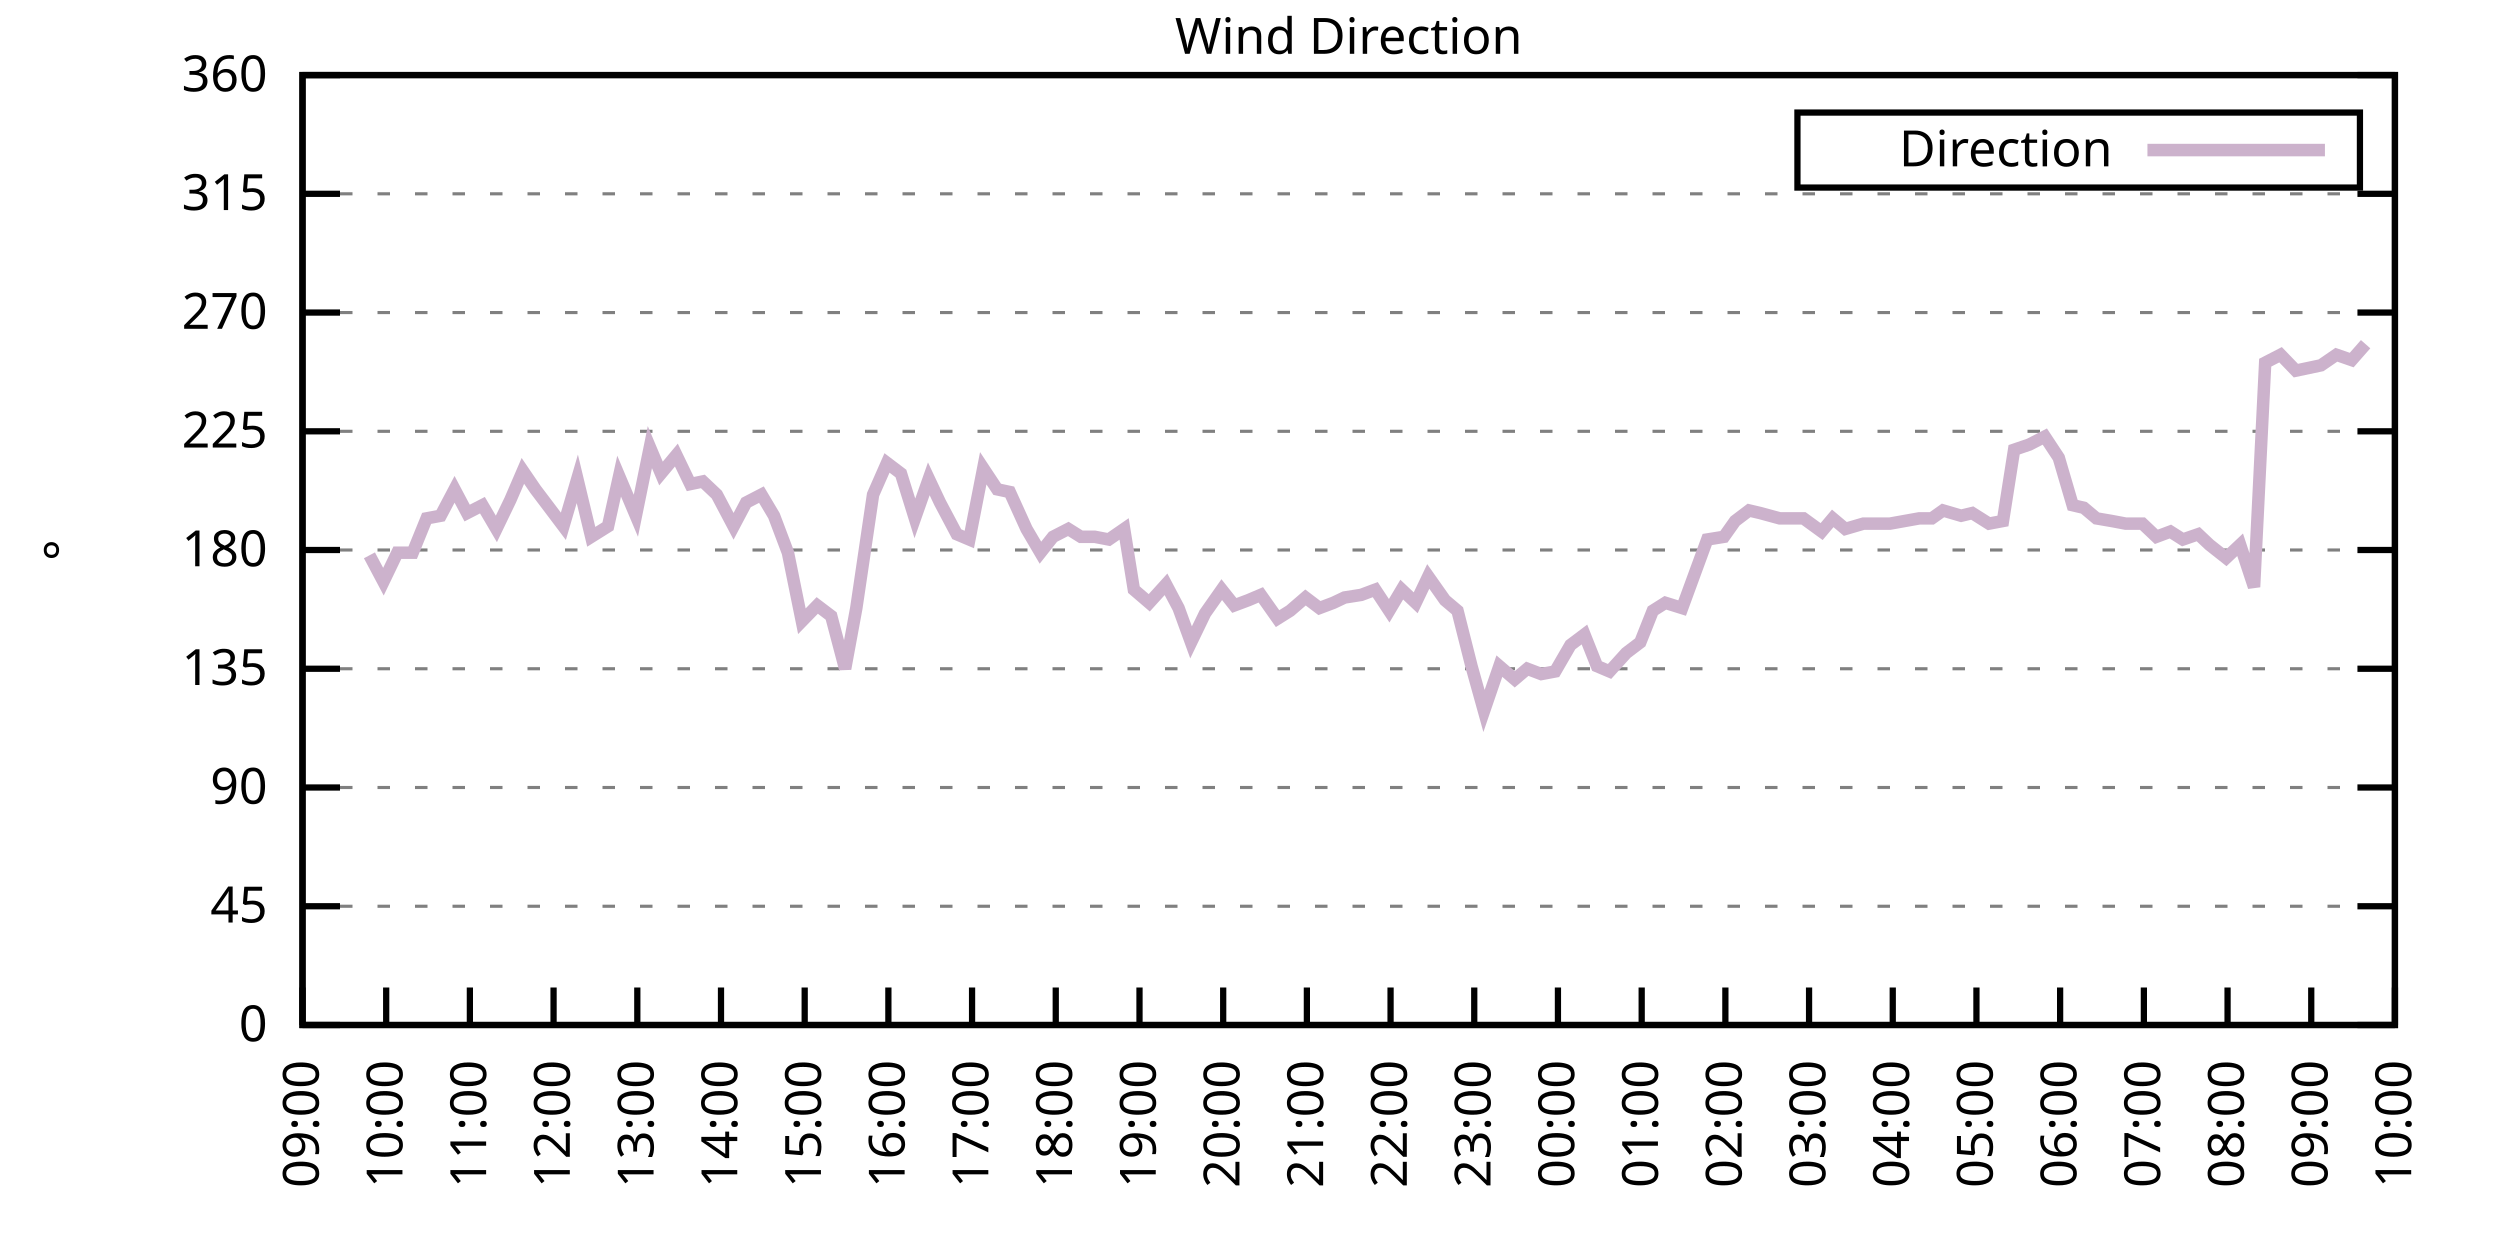
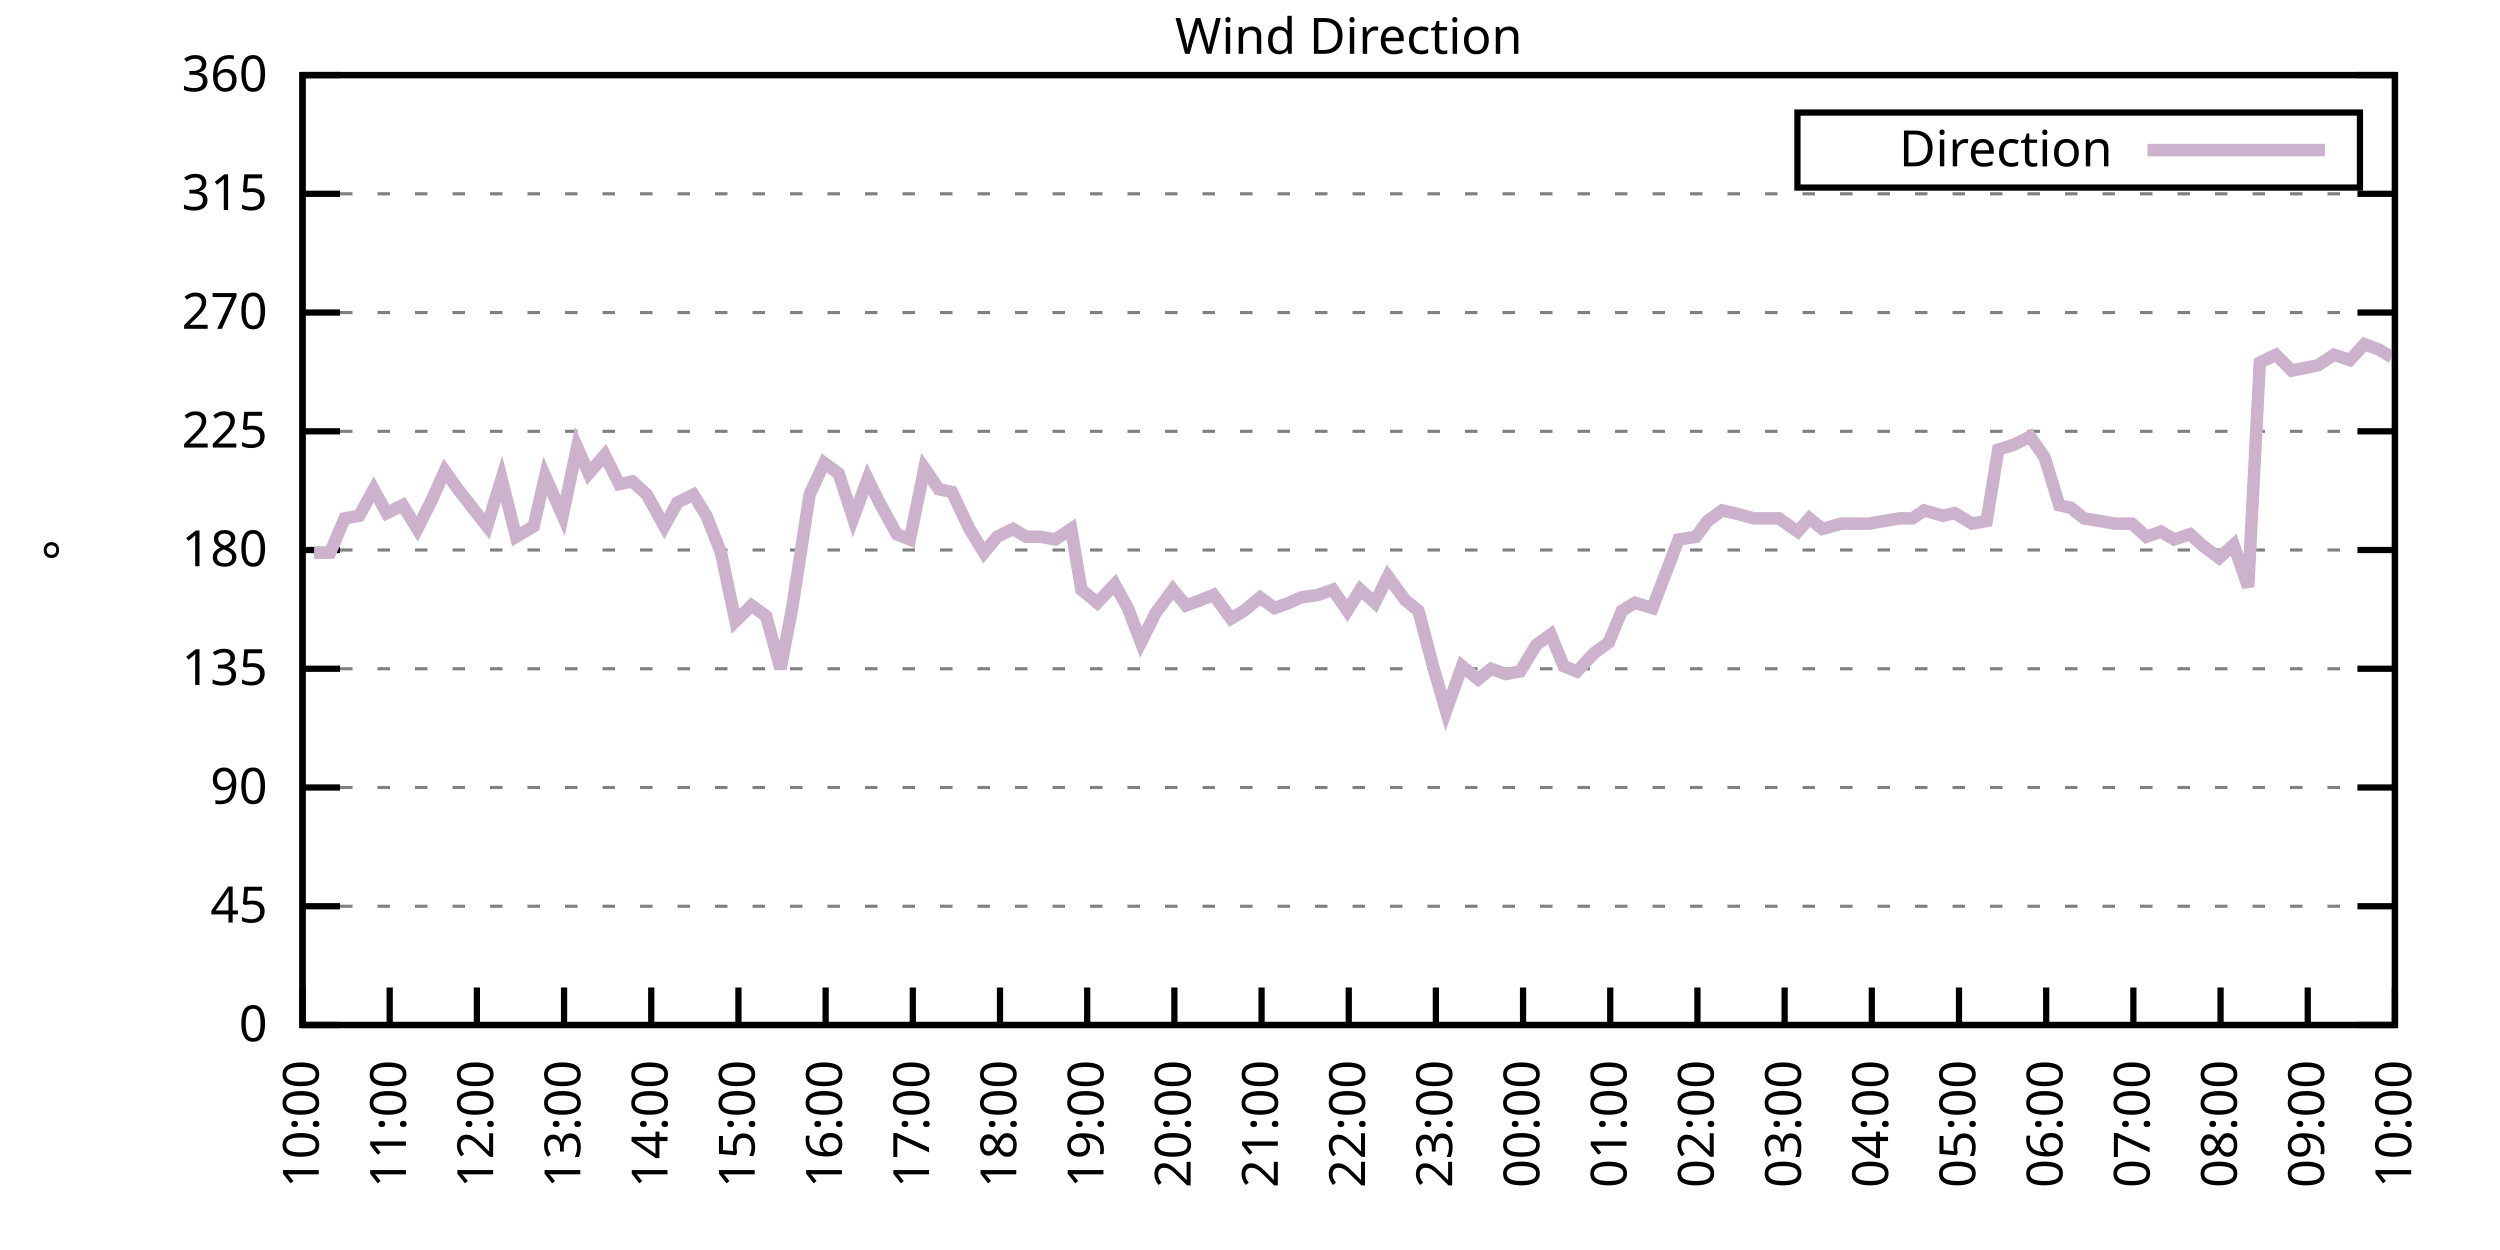
<svg xmlns="http://www.w3.org/2000/svg" xmlns:xlink="http://www.w3.org/1999/xlink" width="400" height="200" viewBox="0 0 400 200">
  <g id="gnuplot_canvas">
    <rect x="0" y="0" width="400" height="200" fill="none" />
    <defs>
      <circle id="gpDot" r="0.5" stroke-width="0.5" stroke="currentColor" />
      <path id="gpPt0" stroke-width="0.333" stroke="currentColor" d="M-1,0 h2 M0,-1 v2" />
      <path id="gpPt1" stroke-width="0.333" stroke="currentColor" d="M-1,-1 L1,1 M1,-1 L-1,1" />
      <path id="gpPt2" stroke-width="0.333" stroke="currentColor" d="M-1,0 L1,0 M0,-1 L0,1 M-1,-1 L1,1 M-1,1 L1,-1" />
      <rect id="gpPt3" stroke-width="0.333" stroke="currentColor" x="-1" y="-1" width="2" height="2" />
      <rect id="gpPt4" stroke-width="0.333" stroke="currentColor" fill="currentColor" x="-1" y="-1" width="2" height="2" />
      <circle id="gpPt5" stroke-width="0.333" stroke="currentColor" cx="0" cy="0" r="1" />
      <use xlink:href="#gpPt5" id="gpPt6" fill="currentColor" stroke="none" />
      <path id="gpPt7" stroke-width="0.333" stroke="currentColor" d="M0,-1.33 L-1.33,0.67 L1.33,0.67 z" />
      <use xlink:href="#gpPt7" id="gpPt8" fill="currentColor" stroke="none" />
      <use xlink:href="#gpPt7" id="gpPt9" stroke="currentColor" transform="rotate(180)" />
      <use xlink:href="#gpPt9" id="gpPt10" fill="currentColor" stroke="none" />
      <use xlink:href="#gpPt3" id="gpPt11" stroke="currentColor" transform="rotate(45)" />
      <use xlink:href="#gpPt11" id="gpPt12" fill="currentColor" stroke="none" />
      <path id="gpPt13" stroke-width="0.333" stroke="currentColor" d="M0,1.330 L1.265,0.411 L0.782,-1.067 L-0.782,-1.076 L-1.265,0.411 z" />
      <use xlink:href="#gpPt13" id="gpPt14" fill="currentColor" stroke="none" />
      <filter id="textbox" filterUnits="objectBoundingBox" x="0" y="0" height="1" width="1">
        <feFlood flood-color="white" flood-opacity="1" result="bgnd" />
        <feComposite in="SourceGraphic" in2="bgnd" operator="atop" />
      </filter>
      <filter id="greybox" filterUnits="objectBoundingBox" x="0" y="0" height="1" width="1">
        <feFlood flood-color="lightgrey" flood-opacity="1" result="grey" />
        <feComposite in="SourceGraphic" in2="grey" operator="atop" />
      </filter>
    </defs>
    <g fill="none" color="white" stroke="currentColor" stroke-width="1.00" stroke-linecap="butt" stroke-linejoin="miter">
</g>
    <g fill="none" color="black" stroke="currentColor" stroke-width="1.00" stroke-linecap="butt" stroke-linejoin="miter">
      <g stroke="none" shape-rendering="crispEdges">
        <polygon fill="rgb(255, 255, 255)" points="48.40,164.00 383.18,164.00 383.18,12.02 48.40,12.02 " />
      </g>
    </g>
    <g fill="none" color="black" stroke="currentColor" stroke-width="1.00" stroke-linecap="butt" stroke-linejoin="miter">
</g>
    <g fill="none" color="black" stroke="black" stroke-width="0.50" stroke-linecap="butt" stroke-linejoin="miter">
</g>
    <g fill="none" color="gray" stroke="currentColor" stroke-width="0.50" stroke-linecap="butt" stroke-linejoin="miter">
      <path stroke="gray" stroke-dasharray="2,4" class="gridline" d="M48.40,164.00 L383.19,164.00  " />
    </g>
    <g fill="none" color="gray" stroke="gray" stroke-width="1.00" stroke-linecap="butt" stroke-linejoin="miter">
</g>
    <g fill="none" color="black" stroke="currentColor" stroke-width="1.00" stroke-linecap="butt" stroke-linejoin="miter">
      <path stroke="black" d="M48.40,164.00 L54.40,164.00 M383.19,164.00 L377.19,164.00  " />
      <g transform="translate(42.80,166.60)" stroke="none" fill="black" font-family="Sans" font-size="8.00" text-anchor="end">
        <text>
          <tspan font-family="Sans"> 0</tspan>
        </text>
      </g>
    </g>
    <g fill="none" color="black" stroke="currentColor" stroke-width="1.00" stroke-linecap="butt" stroke-linejoin="miter">
</g>
    <g fill="none" color="black" stroke="black" stroke-width="0.50" stroke-linecap="butt" stroke-linejoin="miter">
</g>
    <g fill="none" color="gray" stroke="currentColor" stroke-width="0.50" stroke-linecap="butt" stroke-linejoin="miter">
      <path stroke="gray" stroke-dasharray="2,4" class="gridline" d="M48.40,145.00 L383.19,145.00  " />
    </g>
    <g fill="none" color="gray" stroke="gray" stroke-width="1.00" stroke-linecap="butt" stroke-linejoin="miter">
</g>
    <g fill="none" color="black" stroke="currentColor" stroke-width="1.00" stroke-linecap="butt" stroke-linejoin="miter">
      <path stroke="black" d="M48.40,145.00 L54.40,145.00 M383.19,145.00 L377.19,145.00  " />
      <g transform="translate(42.80,147.60)" stroke="none" fill="black" font-family="Sans" font-size="8.00" text-anchor="end">
        <text>
          <tspan font-family="Sans"> 45</tspan>
        </text>
      </g>
    </g>
    <g fill="none" color="black" stroke="currentColor" stroke-width="1.00" stroke-linecap="butt" stroke-linejoin="miter">
</g>
    <g fill="none" color="black" stroke="black" stroke-width="0.50" stroke-linecap="butt" stroke-linejoin="miter">
</g>
    <g fill="none" color="gray" stroke="currentColor" stroke-width="0.50" stroke-linecap="butt" stroke-linejoin="miter">
      <path stroke="gray" stroke-dasharray="2,4" class="gridline" d="M48.40,126.00 L383.19,126.00  " />
    </g>
    <g fill="none" color="gray" stroke="gray" stroke-width="1.00" stroke-linecap="butt" stroke-linejoin="miter">
</g>
    <g fill="none" color="black" stroke="currentColor" stroke-width="1.00" stroke-linecap="butt" stroke-linejoin="miter">
      <path stroke="black" d="M48.40,126.00 L54.40,126.00 M383.19,126.00 L377.19,126.00  " />
      <g transform="translate(42.80,128.60)" stroke="none" fill="black" font-family="Sans" font-size="8.00" text-anchor="end">
        <text>
          <tspan font-family="Sans"> 90</tspan>
        </text>
      </g>
    </g>
    <g fill="none" color="black" stroke="currentColor" stroke-width="1.00" stroke-linecap="butt" stroke-linejoin="miter">
</g>
    <g fill="none" color="black" stroke="black" stroke-width="0.50" stroke-linecap="butt" stroke-linejoin="miter">
</g>
    <g fill="none" color="gray" stroke="currentColor" stroke-width="0.50" stroke-linecap="butt" stroke-linejoin="miter">
      <path stroke="gray" stroke-dasharray="2,4" class="gridline" d="M48.40,107.00 L383.19,107.00  " />
    </g>
    <g fill="none" color="gray" stroke="gray" stroke-width="1.00" stroke-linecap="butt" stroke-linejoin="miter">
</g>
    <g fill="none" color="black" stroke="currentColor" stroke-width="1.00" stroke-linecap="butt" stroke-linejoin="miter">
      <path stroke="black" d="M48.40,107.00 L54.40,107.00 M383.19,107.00 L377.19,107.00  " />
      <g transform="translate(42.80,109.60)" stroke="none" fill="black" font-family="Sans" font-size="8.00" text-anchor="end">
        <text>
          <tspan font-family="Sans"> 135</tspan>
        </text>
      </g>
    </g>
    <g fill="none" color="black" stroke="currentColor" stroke-width="1.00" stroke-linecap="butt" stroke-linejoin="miter">
</g>
    <g fill="none" color="black" stroke="black" stroke-width="0.50" stroke-linecap="butt" stroke-linejoin="miter">
</g>
    <g fill="none" color="gray" stroke="currentColor" stroke-width="0.50" stroke-linecap="butt" stroke-linejoin="miter">
      <path stroke="gray" stroke-dasharray="2,4" class="gridline" d="M48.40,88.00 L383.19,88.00  " />
    </g>
    <g fill="none" color="gray" stroke="gray" stroke-width="1.00" stroke-linecap="butt" stroke-linejoin="miter">
</g>
    <g fill="none" color="black" stroke="currentColor" stroke-width="1.00" stroke-linecap="butt" stroke-linejoin="miter">
      <path stroke="black" d="M48.40,88.00 L54.40,88.00 M383.19,88.00 L377.19,88.00  " />
      <g transform="translate(42.80,90.60)" stroke="none" fill="black" font-family="Sans" font-size="8.00" text-anchor="end">
        <text>
          <tspan font-family="Sans"> 180</tspan>
        </text>
      </g>
    </g>
    <g fill="none" color="black" stroke="currentColor" stroke-width="1.00" stroke-linecap="butt" stroke-linejoin="miter">
</g>
    <g fill="none" color="black" stroke="black" stroke-width="0.50" stroke-linecap="butt" stroke-linejoin="miter">
</g>
    <g fill="none" color="gray" stroke="currentColor" stroke-width="0.50" stroke-linecap="butt" stroke-linejoin="miter">
      <path stroke="gray" stroke-dasharray="2,4" class="gridline" d="M48.40,69.01 L383.19,69.01  " />
    </g>
    <g fill="none" color="gray" stroke="gray" stroke-width="1.00" stroke-linecap="butt" stroke-linejoin="miter">
</g>
    <g fill="none" color="black" stroke="currentColor" stroke-width="1.00" stroke-linecap="butt" stroke-linejoin="miter">
      <path stroke="black" d="M48.40,69.01 L54.40,69.01 M383.19,69.01 L377.19,69.01  " />
      <g transform="translate(42.80,71.61)" stroke="none" fill="black" font-family="Sans" font-size="8.00" text-anchor="end">
        <text>
          <tspan font-family="Sans"> 225</tspan>
        </text>
      </g>
    </g>
    <g fill="none" color="black" stroke="currentColor" stroke-width="1.00" stroke-linecap="butt" stroke-linejoin="miter">
</g>
    <g fill="none" color="black" stroke="black" stroke-width="0.50" stroke-linecap="butt" stroke-linejoin="miter">
</g>
    <g fill="none" color="gray" stroke="currentColor" stroke-width="0.50" stroke-linecap="butt" stroke-linejoin="miter">
      <path stroke="gray" stroke-dasharray="2,4" class="gridline" d="M48.40,50.01 L383.19,50.01  " />
    </g>
    <g fill="none" color="gray" stroke="gray" stroke-width="1.00" stroke-linecap="butt" stroke-linejoin="miter">
</g>
    <g fill="none" color="black" stroke="currentColor" stroke-width="1.00" stroke-linecap="butt" stroke-linejoin="miter">
      <path stroke="black" d="M48.40,50.01 L54.40,50.01 M383.19,50.01 L377.19,50.01  " />
      <g transform="translate(42.80,52.61)" stroke="none" fill="black" font-family="Sans" font-size="8.00" text-anchor="end">
        <text>
          <tspan font-family="Sans"> 270</tspan>
        </text>
      </g>
    </g>
    <g fill="none" color="black" stroke="currentColor" stroke-width="1.00" stroke-linecap="butt" stroke-linejoin="miter">
</g>
    <g fill="none" color="black" stroke="black" stroke-width="0.50" stroke-linecap="butt" stroke-linejoin="miter">
</g>
    <g fill="none" color="gray" stroke="currentColor" stroke-width="0.50" stroke-linecap="butt" stroke-linejoin="miter">
      <path stroke="gray" stroke-dasharray="2,4" class="gridline" d="M48.40,31.01 L383.19,31.01  " />
    </g>
    <g fill="none" color="gray" stroke="gray" stroke-width="1.00" stroke-linecap="butt" stroke-linejoin="miter">
</g>
    <g fill="none" color="black" stroke="currentColor" stroke-width="1.00" stroke-linecap="butt" stroke-linejoin="miter">
      <path stroke="black" d="M48.40,31.01 L54.40,31.01 M383.19,31.01 L377.19,31.01  " />
      <g transform="translate(42.80,33.61)" stroke="none" fill="black" font-family="Sans" font-size="8.00" text-anchor="end">
        <text>
          <tspan font-family="Sans"> 315</tspan>
        </text>
      </g>
    </g>
    <g fill="none" color="black" stroke="currentColor" stroke-width="1.00" stroke-linecap="butt" stroke-linejoin="miter">
</g>
    <g fill="none" color="black" stroke="black" stroke-width="0.50" stroke-linecap="butt" stroke-linejoin="miter">
</g>
    <g fill="none" color="gray" stroke="currentColor" stroke-width="0.50" stroke-linecap="butt" stroke-linejoin="miter">
      <path stroke="gray" stroke-dasharray="2,4" class="gridline" d="M48.40,12.01 L383.19,12.01  " />
    </g>
    <g fill="none" color="gray" stroke="gray" stroke-width="1.00" stroke-linecap="butt" stroke-linejoin="miter">
</g>
    <g fill="none" color="black" stroke="currentColor" stroke-width="1.00" stroke-linecap="butt" stroke-linejoin="miter">
      <path stroke="black" d="M48.40,12.01 L54.40,12.01 M383.19,12.01 L377.19,12.01  " />
      <g transform="translate(42.80,14.61)" stroke="none" fill="black" font-family="Sans" font-size="8.00" text-anchor="end">
        <text>
          <tspan font-family="Sans"> 360</tspan>
        </text>
      </g>
    </g>
    <g fill="none" color="black" stroke="currentColor" stroke-width="1.00" stroke-linecap="butt" stroke-linejoin="miter">
      <path stroke="black" d="M48.40,164.00 L48.40,158.00  " />
      <g transform="translate(51.00,169.60) rotate(270.00)" stroke="none" fill="black" font-family="Sans" font-size="8.00" text-anchor="end">
        <text>
-           <tspan font-family="Sans">09:00</tspan>
-         </text>
-       </g>
-     </g>
-     <g fill="none" color="black" stroke="currentColor" stroke-width="1.00" stroke-linecap="butt" stroke-linejoin="miter">
-       <path stroke="black" d="M61.79,164.00 L61.79,158.00  " />
-       <g transform="translate(64.39,169.60) rotate(270.00)" stroke="none" fill="black" font-family="Sans" font-size="8.00" text-anchor="end">
-         <text>
          <tspan font-family="Sans">10:00</tspan>
        </text>
      </g>
    </g>
    <g fill="none" color="black" stroke="currentColor" stroke-width="1.00" stroke-linecap="butt" stroke-linejoin="miter">
-       <path stroke="black" d="M75.18,164.00 L75.18,158.00  " />
-       <g transform="translate(77.78,169.60) rotate(270.00)" stroke="none" fill="black" font-family="Sans" font-size="8.00" text-anchor="end">
+       <path stroke="black" d="M62.35,164.00 L62.35,158.00  " />
+       <g transform="translate(64.95,169.60) rotate(270.00)" stroke="none" fill="black" font-family="Sans" font-size="8.00" text-anchor="end">
        <text>
          <tspan font-family="Sans">11:00</tspan>
        </text>
      </g>
    </g>
    <g fill="none" color="black" stroke="currentColor" stroke-width="1.00" stroke-linecap="butt" stroke-linejoin="miter">
-       <path stroke="black" d="M88.57,164.00 L88.57,158.00  " />
-       <g transform="translate(91.17,169.60) rotate(270.00)" stroke="none" fill="black" font-family="Sans" font-size="8.00" text-anchor="end">
+       <path stroke="black" d="M76.30,164.00 L76.30,158.00  " />
+       <g transform="translate(78.90,169.60) rotate(270.00)" stroke="none" fill="black" font-family="Sans" font-size="8.00" text-anchor="end">
        <text>
          <tspan font-family="Sans">12:00</tspan>
        </text>
      </g>
    </g>
    <g fill="none" color="black" stroke="currentColor" stroke-width="1.00" stroke-linecap="butt" stroke-linejoin="miter">
-       <path stroke="black" d="M101.97,164.00 L101.97,158.00  " />
-       <g transform="translate(104.57,169.60) rotate(270.00)" stroke="none" fill="black" font-family="Sans" font-size="8.00" text-anchor="end">
+       <path stroke="black" d="M90.25,164.00 L90.25,158.00  " />
+       <g transform="translate(92.85,169.60) rotate(270.00)" stroke="none" fill="black" font-family="Sans" font-size="8.00" text-anchor="end">
        <text>
          <tspan font-family="Sans">13:00</tspan>
        </text>
      </g>
    </g>
    <g fill="none" color="black" stroke="currentColor" stroke-width="1.00" stroke-linecap="butt" stroke-linejoin="miter">
-       <path stroke="black" d="M115.36,164.00 L115.36,158.00  " />
-       <g transform="translate(117.96,169.60) rotate(270.00)" stroke="none" fill="black" font-family="Sans" font-size="8.00" text-anchor="end">
+       <path stroke="black" d="M104.20,164.00 L104.20,158.00  " />
+       <g transform="translate(106.80,169.60) rotate(270.00)" stroke="none" fill="black" font-family="Sans" font-size="8.00" text-anchor="end">
        <text>
          <tspan font-family="Sans">14:00</tspan>
        </text>
      </g>
    </g>
    <g fill="none" color="black" stroke="currentColor" stroke-width="1.00" stroke-linecap="butt" stroke-linejoin="miter">
-       <path stroke="black" d="M128.75,164.00 L128.75,158.00  " />
-       <g transform="translate(131.35,169.60) rotate(270.00)" stroke="none" fill="black" font-family="Sans" font-size="8.00" text-anchor="end">
+       <path stroke="black" d="M118.15,164.00 L118.15,158.00  " />
+       <g transform="translate(120.75,169.60) rotate(270.00)" stroke="none" fill="black" font-family="Sans" font-size="8.00" text-anchor="end">
        <text>
          <tspan font-family="Sans">15:00</tspan>
        </text>
      </g>
    </g>
    <g fill="none" color="black" stroke="currentColor" stroke-width="1.00" stroke-linecap="butt" stroke-linejoin="miter">
-       <path stroke="black" d="M142.14,164.00 L142.14,158.00  " />
-       <g transform="translate(144.74,169.60) rotate(270.00)" stroke="none" fill="black" font-family="Sans" font-size="8.00" text-anchor="end">
+       <path stroke="black" d="M132.10,164.00 L132.10,158.00  " />
+       <g transform="translate(134.70,169.60) rotate(270.00)" stroke="none" fill="black" font-family="Sans" font-size="8.00" text-anchor="end">
        <text>
          <tspan font-family="Sans">16:00</tspan>
        </text>
      </g>
    </g>
    <g fill="none" color="black" stroke="currentColor" stroke-width="1.00" stroke-linecap="butt" stroke-linejoin="miter">
-       <path stroke="black" d="M155.53,164.00 L155.53,158.00  " />
-       <g transform="translate(158.13,169.60) rotate(270.00)" stroke="none" fill="black" font-family="Sans" font-size="8.00" text-anchor="end">
+       <path stroke="black" d="M146.05,164.00 L146.05,158.00  " />
+       <g transform="translate(148.65,169.60) rotate(270.00)" stroke="none" fill="black" font-family="Sans" font-size="8.00" text-anchor="end">
        <text>
          <tspan font-family="Sans">17:00</tspan>
        </text>
      </g>
    </g>
    <g fill="none" color="black" stroke="currentColor" stroke-width="1.00" stroke-linecap="butt" stroke-linejoin="miter">
-       <path stroke="black" d="M168.92,164.00 L168.92,158.00  " />
-       <g transform="translate(171.52,169.60) rotate(270.00)" stroke="none" fill="black" font-family="Sans" font-size="8.00" text-anchor="end">
+       <path stroke="black" d="M160.00,164.00 L160.00,158.00  " />
+       <g transform="translate(162.60,169.60) rotate(270.00)" stroke="none" fill="black" font-family="Sans" font-size="8.00" text-anchor="end">
        <text>
          <tspan font-family="Sans">18:00</tspan>
        </text>
      </g>
    </g>
    <g fill="none" color="black" stroke="currentColor" stroke-width="1.00" stroke-linecap="butt" stroke-linejoin="miter">
-       <path stroke="black" d="M182.32,164.00 L182.32,158.00  " />
-       <g transform="translate(184.92,169.60) rotate(270.00)" stroke="none" fill="black" font-family="Sans" font-size="8.00" text-anchor="end">
+       <path stroke="black" d="M173.95,164.00 L173.95,158.00  " />
+       <g transform="translate(176.55,169.60) rotate(270.00)" stroke="none" fill="black" font-family="Sans" font-size="8.00" text-anchor="end">
        <text>
          <tspan font-family="Sans">19:00</tspan>
        </text>
      </g>
    </g>
    <g fill="none" color="black" stroke="currentColor" stroke-width="1.00" stroke-linecap="butt" stroke-linejoin="miter">
-       <path stroke="black" d="M195.71,164.00 L195.71,158.00  " />
-       <g transform="translate(198.31,169.60) rotate(270.00)" stroke="none" fill="black" font-family="Sans" font-size="8.00" text-anchor="end">
+       <path stroke="black" d="M187.90,164.00 L187.90,158.00  " />
+       <g transform="translate(190.50,169.60) rotate(270.00)" stroke="none" fill="black" font-family="Sans" font-size="8.00" text-anchor="end">
        <text>
          <tspan font-family="Sans">20:00</tspan>
        </text>
      </g>
    </g>
    <g fill="none" color="black" stroke="currentColor" stroke-width="1.00" stroke-linecap="butt" stroke-linejoin="miter">
-       <path stroke="black" d="M209.10,164.00 L209.10,158.00  " />
-       <g transform="translate(211.70,169.60) rotate(270.00)" stroke="none" fill="black" font-family="Sans" font-size="8.00" text-anchor="end">
+       <path stroke="black" d="M201.85,164.00 L201.85,158.00  " />
+       <g transform="translate(204.45,169.60) rotate(270.00)" stroke="none" fill="black" font-family="Sans" font-size="8.00" text-anchor="end">
        <text>
          <tspan font-family="Sans">21:00</tspan>
        </text>
      </g>
    </g>
    <g fill="none" color="black" stroke="currentColor" stroke-width="1.00" stroke-linecap="butt" stroke-linejoin="miter">
-       <path stroke="black" d="M222.49,164.00 L222.49,158.00  " />
-       <g transform="translate(225.09,169.60) rotate(270.00)" stroke="none" fill="black" font-family="Sans" font-size="8.00" text-anchor="end">
+       <path stroke="black" d="M215.80,164.00 L215.80,158.00  " />
+       <g transform="translate(218.40,169.60) rotate(270.00)" stroke="none" fill="black" font-family="Sans" font-size="8.00" text-anchor="end">
        <text>
          <tspan font-family="Sans">22:00</tspan>
        </text>
      </g>
    </g>
    <g fill="none" color="black" stroke="currentColor" stroke-width="1.00" stroke-linecap="butt" stroke-linejoin="miter">
-       <path stroke="black" d="M235.88,164.00 L235.88,158.00  " />
-       <g transform="translate(238.48,169.60) rotate(270.00)" stroke="none" fill="black" font-family="Sans" font-size="8.00" text-anchor="end">
+       <path stroke="black" d="M229.74,164.00 L229.74,158.00  " />
+       <g transform="translate(232.34,169.60) rotate(270.00)" stroke="none" fill="black" font-family="Sans" font-size="8.00" text-anchor="end">
        <text>
          <tspan font-family="Sans">23:00</tspan>
        </text>
      </g>
    </g>
    <g fill="none" color="black" stroke="currentColor" stroke-width="1.00" stroke-linecap="butt" stroke-linejoin="miter">
-       <path stroke="black" d="M249.27,164.00 L249.27,158.00  " />
-       <g transform="translate(251.87,169.60) rotate(270.00)" stroke="none" fill="black" font-family="Sans" font-size="8.00" text-anchor="end">
+       <path stroke="black" d="M243.69,164.00 L243.69,158.00  " />
+       <g transform="translate(246.29,169.60) rotate(270.00)" stroke="none" fill="black" font-family="Sans" font-size="8.00" text-anchor="end">
        <text>
          <tspan font-family="Sans">00:00</tspan>
        </text>
      </g>
    </g>
    <g fill="none" color="black" stroke="currentColor" stroke-width="1.00" stroke-linecap="butt" stroke-linejoin="miter">
-       <path stroke="black" d="M262.67,164.00 L262.67,158.00  " />
-       <g transform="translate(265.27,169.60) rotate(270.00)" stroke="none" fill="black" font-family="Sans" font-size="8.00" text-anchor="end">
+       <path stroke="black" d="M257.64,164.00 L257.64,158.00  " />
+       <g transform="translate(260.24,169.60) rotate(270.00)" stroke="none" fill="black" font-family="Sans" font-size="8.00" text-anchor="end">
        <text>
          <tspan font-family="Sans">01:00</tspan>
        </text>
      </g>
    </g>
    <g fill="none" color="black" stroke="currentColor" stroke-width="1.00" stroke-linecap="butt" stroke-linejoin="miter">
-       <path stroke="black" d="M276.06,164.00 L276.06,158.00  " />
-       <g transform="translate(278.66,169.60) rotate(270.00)" stroke="none" fill="black" font-family="Sans" font-size="8.00" text-anchor="end">
+       <path stroke="black" d="M271.59,164.00 L271.59,158.00  " />
+       <g transform="translate(274.19,169.60) rotate(270.00)" stroke="none" fill="black" font-family="Sans" font-size="8.00" text-anchor="end">
        <text>
          <tspan font-family="Sans">02:00</tspan>
        </text>
      </g>
    </g>
    <g fill="none" color="black" stroke="currentColor" stroke-width="1.00" stroke-linecap="butt" stroke-linejoin="miter">
-       <path stroke="black" d="M289.45,164.00 L289.45,158.00  " />
-       <g transform="translate(292.05,169.60) rotate(270.00)" stroke="none" fill="black" font-family="Sans" font-size="8.00" text-anchor="end">
+       <path stroke="black" d="M285.54,164.00 L285.54,158.00  " />
+       <g transform="translate(288.14,169.60) rotate(270.00)" stroke="none" fill="black" font-family="Sans" font-size="8.00" text-anchor="end">
        <text>
          <tspan font-family="Sans">03:00</tspan>
        </text>
      </g>
    </g>
    <g fill="none" color="black" stroke="currentColor" stroke-width="1.00" stroke-linecap="butt" stroke-linejoin="miter">
-       <path stroke="black" d="M302.84,164.00 L302.84,158.00  " />
-       <g transform="translate(305.44,169.60) rotate(270.00)" stroke="none" fill="black" font-family="Sans" font-size="8.00" text-anchor="end">
+       <path stroke="black" d="M299.49,164.00 L299.49,158.00  " />
+       <g transform="translate(302.09,169.60) rotate(270.00)" stroke="none" fill="black" font-family="Sans" font-size="8.00" text-anchor="end">
        <text>
          <tspan font-family="Sans">04:00</tspan>
        </text>
      </g>
    </g>
    <g fill="none" color="black" stroke="currentColor" stroke-width="1.00" stroke-linecap="butt" stroke-linejoin="miter">
-       <path stroke="black" d="M316.23,164.00 L316.23,158.00  " />
-       <g transform="translate(318.83,169.60) rotate(270.00)" stroke="none" fill="black" font-family="Sans" font-size="8.00" text-anchor="end">
+       <path stroke="black" d="M313.44,164.00 L313.44,158.00  " />
+       <g transform="translate(316.04,169.60) rotate(270.00)" stroke="none" fill="black" font-family="Sans" font-size="8.00" text-anchor="end">
        <text>
          <tspan font-family="Sans">05:00</tspan>
        </text>
      </g>
    </g>
    <g fill="none" color="black" stroke="currentColor" stroke-width="1.00" stroke-linecap="butt" stroke-linejoin="miter">
-       <path stroke="black" d="M329.62,164.00 L329.62,158.00  " />
-       <g transform="translate(332.22,169.60) rotate(270.00)" stroke="none" fill="black" font-family="Sans" font-size="8.00" text-anchor="end">
+       <path stroke="black" d="M327.39,164.00 L327.39,158.00  " />
+       <g transform="translate(329.99,169.60) rotate(270.00)" stroke="none" fill="black" font-family="Sans" font-size="8.00" text-anchor="end">
        <text>
          <tspan font-family="Sans">06:00</tspan>
        </text>
      </g>
    </g>
    <g fill="none" color="black" stroke="currentColor" stroke-width="1.00" stroke-linecap="butt" stroke-linejoin="miter">
-       <path stroke="black" d="M343.02,164.00 L343.02,158.00  " />
-       <g transform="translate(345.62,169.60) rotate(270.00)" stroke="none" fill="black" font-family="Sans" font-size="8.00" text-anchor="end">
+       <path stroke="black" d="M341.34,164.00 L341.34,158.00  " />
+       <g transform="translate(343.94,169.60) rotate(270.00)" stroke="none" fill="black" font-family="Sans" font-size="8.00" text-anchor="end">
        <text>
          <tspan font-family="Sans">07:00</tspan>
        </text>
      </g>
    </g>
    <g fill="none" color="black" stroke="currentColor" stroke-width="1.00" stroke-linecap="butt" stroke-linejoin="miter">
-       <path stroke="black" d="M356.41,164.00 L356.41,158.00  " />
-       <g transform="translate(359.01,169.60) rotate(270.00)" stroke="none" fill="black" font-family="Sans" font-size="8.00" text-anchor="end">
+       <path stroke="black" d="M355.29,164.00 L355.29,158.00  " />
+       <g transform="translate(357.89,169.60) rotate(270.00)" stroke="none" fill="black" font-family="Sans" font-size="8.00" text-anchor="end">
        <text>
          <tspan font-family="Sans">08:00</tspan>
        </text>
      </g>
    </g>
    <g fill="none" color="black" stroke="currentColor" stroke-width="1.00" stroke-linecap="butt" stroke-linejoin="miter">
-       <path stroke="black" d="M369.80,164.00 L369.80,158.00  " />
-       <g transform="translate(372.40,169.60) rotate(270.00)" stroke="none" fill="black" font-family="Sans" font-size="8.00" text-anchor="end">
+       <path stroke="black" d="M369.24,164.00 L369.24,158.00  " />
+       <g transform="translate(371.84,169.60) rotate(270.00)" stroke="none" fill="black" font-family="Sans" font-size="8.00" text-anchor="end">
        <text>
          <tspan font-family="Sans">09:00</tspan>
        </text>
      </g>
    </g>
    <g fill="none" color="black" stroke="currentColor" stroke-width="1.00" stroke-linecap="butt" stroke-linejoin="miter">
      <path stroke="black" d="M383.19,164.00 L383.19,158.00  " />
      <g transform="translate(385.79,169.60) rotate(270.00)" stroke="none" fill="black" font-family="Sans" font-size="8.00" text-anchor="end">
        <text>
          <tspan font-family="Sans">10:00</tspan>
        </text>
      </g>
    </g>
    <g fill="none" color="black" stroke="currentColor" stroke-width="1.00" stroke-linecap="butt" stroke-linejoin="miter">
</g>
    <g fill="none" color="black" stroke="currentColor" stroke-width="1.00" stroke-linecap="butt" stroke-linejoin="miter">
      <path stroke="black" d="M48.40,12.01 L48.40,164.00 L383.19,164.00 L383.19,12.01 L48.40,12.01 Z  " />
    </g>
    <g fill="none" color="black" stroke="currentColor" stroke-width="1.00" stroke-linecap="butt" stroke-linejoin="miter">
</g>
    <g fill="none" color="black" stroke="currentColor" stroke-width="1.00" stroke-linecap="butt" stroke-linejoin="miter">
      <path stroke="black" d="M287.59,30.01 L287.59,18.01 L377.59,18.01 L377.59,30.01 L287.59,30.01 Z  " />
    </g>
    <g id="Wind_direction_plot_1">
      <g fill="none" color="white" stroke="black" stroke-width="2.00" stroke-linecap="butt" stroke-linejoin="miter">
</g>
      <g fill="none" color="black" stroke="currentColor" stroke-width="2.00" stroke-linecap="butt" stroke-linejoin="miter">
        <g transform="translate(337.99,26.61)" stroke="none" fill="black" font-family="Sans" font-size="8.00" text-anchor="end">
          <text>
            <tspan font-family="Sans">Direction</tspan>
          </text>
        </g>
      </g>
      <g fill="none" color="black" stroke="currentColor" stroke-width="2.00" stroke-linecap="butt" stroke-linejoin="miter">
-         <path stroke="rgb(204, 178, 204)" d="M343.59,24.01 L371.99,24.01 M59.11,88.85 L61.35,93.07 L63.58,88.43 L66.03,88.43 L68.26,82.94 L70.50,82.52   L72.73,78.29 L74.74,82.09 L77.19,80.83 L79.42,84.63 L81.66,79.98 L83.66,75.34 L85.67,78.29 L87.91,81.25   L90.14,84.21 L92.37,76.61 L94.60,85.89 L97.28,84.21 L99.06,76.18 L101.74,82.52 L103.98,71.54 L105.76,75.76   L108.22,72.81 L110.45,77.45 L112.46,77.03 L114.69,79.14 L117.37,84.21 L119.38,80.41 L121.83,79.14 L123.84,82.52   L126.07,88.43 L128.30,99.40 L130.76,96.87 L132.99,98.56 L135.22,107.00 L137.01,97.29 L139.69,79.14 L141.92,74.07   L144.15,75.76 L146.38,82.94 L148.61,76.61 L150.40,80.41 L153.08,85.47 L155.09,86.32 L157.32,74.92 L159.55,78.29   L161.56,78.72 L164.24,84.63 L166.47,88.43 L168.48,85.89 L170.93,84.63 L172.94,85.89 L175.17,85.89 L177.41,86.32   L179.86,84.63 L181.42,94.34 L183.88,96.45 L186.56,93.49 L188.57,97.29 L190.57,102.78 L192.81,98.14 L195.48,94.34   L197.49,96.87 L199.73,96.03 L201.73,95.18 L204.41,98.98 L206.42,97.72 L208.88,95.60 L211.11,97.29 L213.34,96.45   L215.13,95.60 L217.80,95.18 L220.04,94.34 L222.27,97.72 L224.28,94.34 L226.51,96.45 L228.52,92.23 L231.20,96.03   L233.20,97.72 L235.44,106.58 L237.44,113.76 L239.90,106.58 L242.36,108.69 L244.36,107.00 L246.60,107.85 L248.83,107.43   L251.28,103.20 L253.51,101.52 L255.52,106.58 L257.53,107.43 L260.21,104.47 L262.44,102.78 L264.45,97.72 L266.46,96.45   L269.14,97.29 L271.15,91.80 L273.16,86.32 L275.83,85.89 L277.62,83.36 L279.85,81.67 L281.64,82.09 L284.76,82.94   L286.77,82.94 L288.56,82.94 L291.46,85.05 L293.24,82.94 L295.25,84.63 L298.15,83.78 L299.72,83.78 L302.39,83.78   L307.08,82.94 L309.09,82.94 L310.88,81.67 L313.78,82.52 L315.56,82.09 L318.24,83.78 L320.47,83.36 L322.26,71.96   L324.71,71.12 L327.17,69.85 L329.40,73.23 L331.63,80.83 L333.42,81.25 L335.43,82.94 L337.88,83.36 L340.11,83.78   L342.79,83.78 L345.02,85.89 L347.26,85.05 L349.26,86.32 L351.72,85.47 L353.51,87.16 L356.18,89.27 L358.42,87.16   L360.65,93.92 L362.43,58.03 L364.89,56.76 L367.34,59.30 L371.36,58.45 L373.82,56.76 L376.27,57.61 L378.50,55.07    " />
+         <path stroke="rgb(204, 178, 204)" d="M343.59,24.01 L371.99,24.01 M50.26,88.43 L52.82,88.43 L55.14,82.94 L57.47,82.52 L59.79,78.29 L61.88,82.09   L64.44,80.83 L66.77,84.63 L69.09,79.98 L71.18,75.34 L73.28,78.29 L75.60,81.25 L77.93,84.21 L80.25,76.61   L82.58,85.89 L85.37,84.21 L87.23,76.18 L90.02,82.52 L92.34,71.54 L94.20,75.76 L96.76,72.81 L99.08,77.45   L101.18,77.03 L103.50,79.14 L106.29,84.21 L108.38,80.41 L110.94,79.14 L113.03,82.52 L115.36,88.43 L117.68,99.40   L120.24,96.87 L122.57,98.56 L124.89,107.00 L126.75,97.29 L129.54,79.14 L131.87,74.07 L134.19,75.76 L136.51,82.94   L138.84,76.61 L140.70,80.41 L143.49,85.47 L145.58,86.32 L147.91,74.92 L150.23,78.29 L152.32,78.72 L155.11,84.63   L157.44,88.43 L159.53,85.89 L162.09,84.63 L164.18,85.89 L166.51,85.89 L168.83,86.32 L171.39,84.63 L173.02,94.34   L175.57,96.45 L178.36,93.49 L180.46,97.29 L182.55,102.78 L184.87,98.14 L187.66,94.34 L189.76,96.87 L192.08,96.03   L194.17,95.18 L196.96,98.98 L199.06,97.72 L201.61,95.60 L203.94,97.29 L206.26,96.45 L208.12,95.60 L210.91,95.18   L213.24,94.34 L215.56,97.72 L217.65,94.34 L219.98,96.45 L222.07,92.23 L224.86,96.03 L226.95,97.72 L229.28,106.58   L231.37,113.76 L233.93,106.58 L236.49,108.69 L238.58,107.00 L240.90,107.85 L243.23,107.43 L245.79,103.20 L248.11,101.52   L250.20,106.58 L252.30,107.43 L255.09,104.47 L257.41,102.78 L259.50,97.72 L261.60,96.45 L264.39,97.29 L266.48,91.80   L268.57,86.32 L271.36,85.89 L273.22,83.36 L275.55,81.67 L277.41,82.09 L280.66,82.94 L282.75,82.94 L284.61,82.94   L287.64,85.05 L289.50,82.94 L291.59,84.63 L294.61,83.78 L296.24,83.78 L299.03,83.78 L303.91,82.94 L306.00,82.94   L307.86,81.67 L310.88,82.52 L312.74,82.09 L315.53,83.78 L317.86,83.36 L319.72,71.96 L322.28,71.12 L324.83,69.85   L327.16,73.23 L329.48,80.83 L331.34,81.25 L333.44,82.94 L335.99,83.36 L338.32,83.78 L341.11,83.78 L343.43,85.89   L345.76,85.05 L347.85,86.32 L350.41,85.47 L352.27,87.16 L355.06,89.27 L357.38,87.16 L359.71,93.92 L361.57,58.03   L364.13,56.76 L366.68,59.30 L370.87,58.45 L373.43,56.76 L375.98,57.61 L378.31,55.07 L380.63,55.92 L382.73,57.18    " />
      </g>
    </g>
    <g fill="none" color="black" stroke="currentColor" stroke-width="2.00" stroke-linecap="butt" stroke-linejoin="miter">
</g>
    <g fill="none" color="black" stroke="black" stroke-width="1.00" stroke-linecap="butt" stroke-linejoin="miter">
</g>
    <g fill="none" color="black" stroke="currentColor" stroke-width="1.00" stroke-linecap="butt" stroke-linejoin="miter">
      <path stroke="black" d="M48.40,12.01 L48.40,164.00 L383.19,164.00 L383.19,12.01 L48.40,12.01 Z  " />
      <g transform="translate(12.80,88.01) rotate(270.00)" stroke="none" fill="black" font-family="Sans" font-size="8.00" text-anchor="middle">
        <text>
          <tspan font-family="Sans">°</tspan>
        </text>
      </g>
    </g>
    <g fill="none" color="black" stroke="currentColor" stroke-width="1.00" stroke-linecap="butt" stroke-linejoin="miter">
</g>
    <g fill="none" color="black" stroke="currentColor" stroke-width="1.00" stroke-linecap="butt" stroke-linejoin="miter">
      <g transform="translate(215.79,8.61)" stroke="none" fill="black" font-family="Sans" font-size="8.00" text-anchor="middle">
        <text>
          <tspan font-family="Sans">Wind Direction</tspan>
        </text>
      </g>
    </g>
    <g fill="none" color="black" stroke="currentColor" stroke-width="1.00" stroke-linecap="butt" stroke-linejoin="miter">
</g>
  </g>
</svg>
